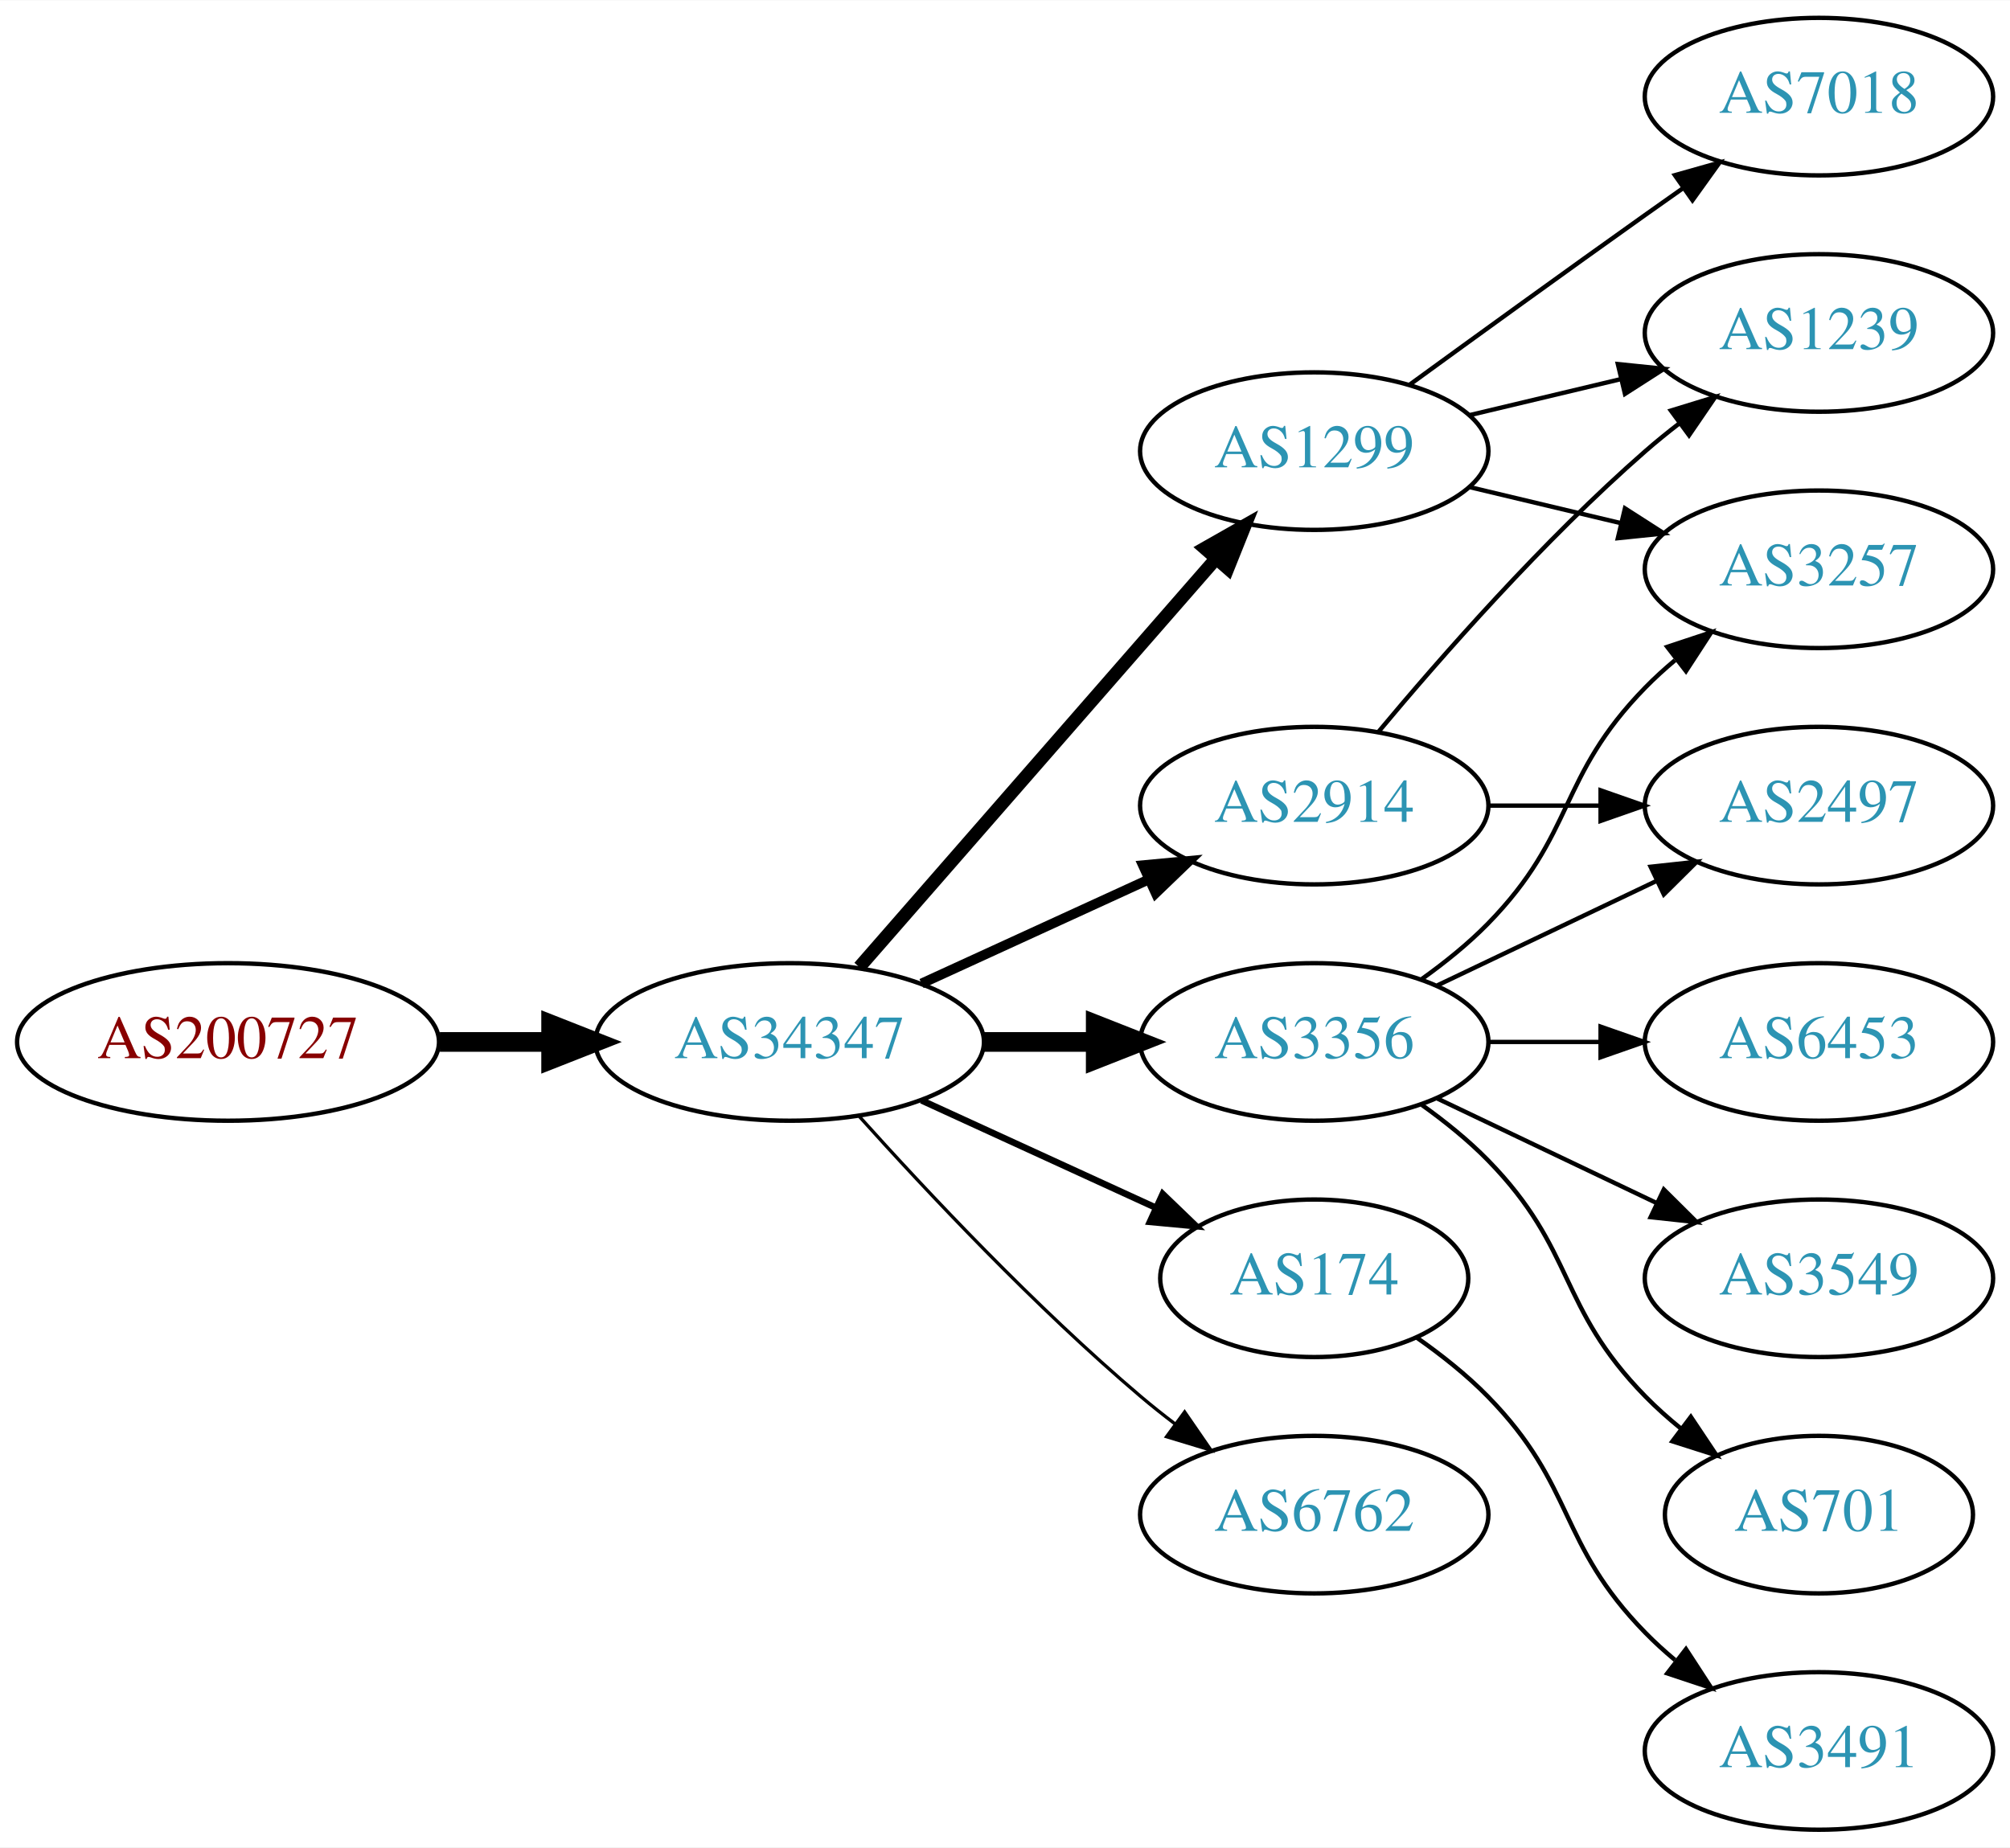
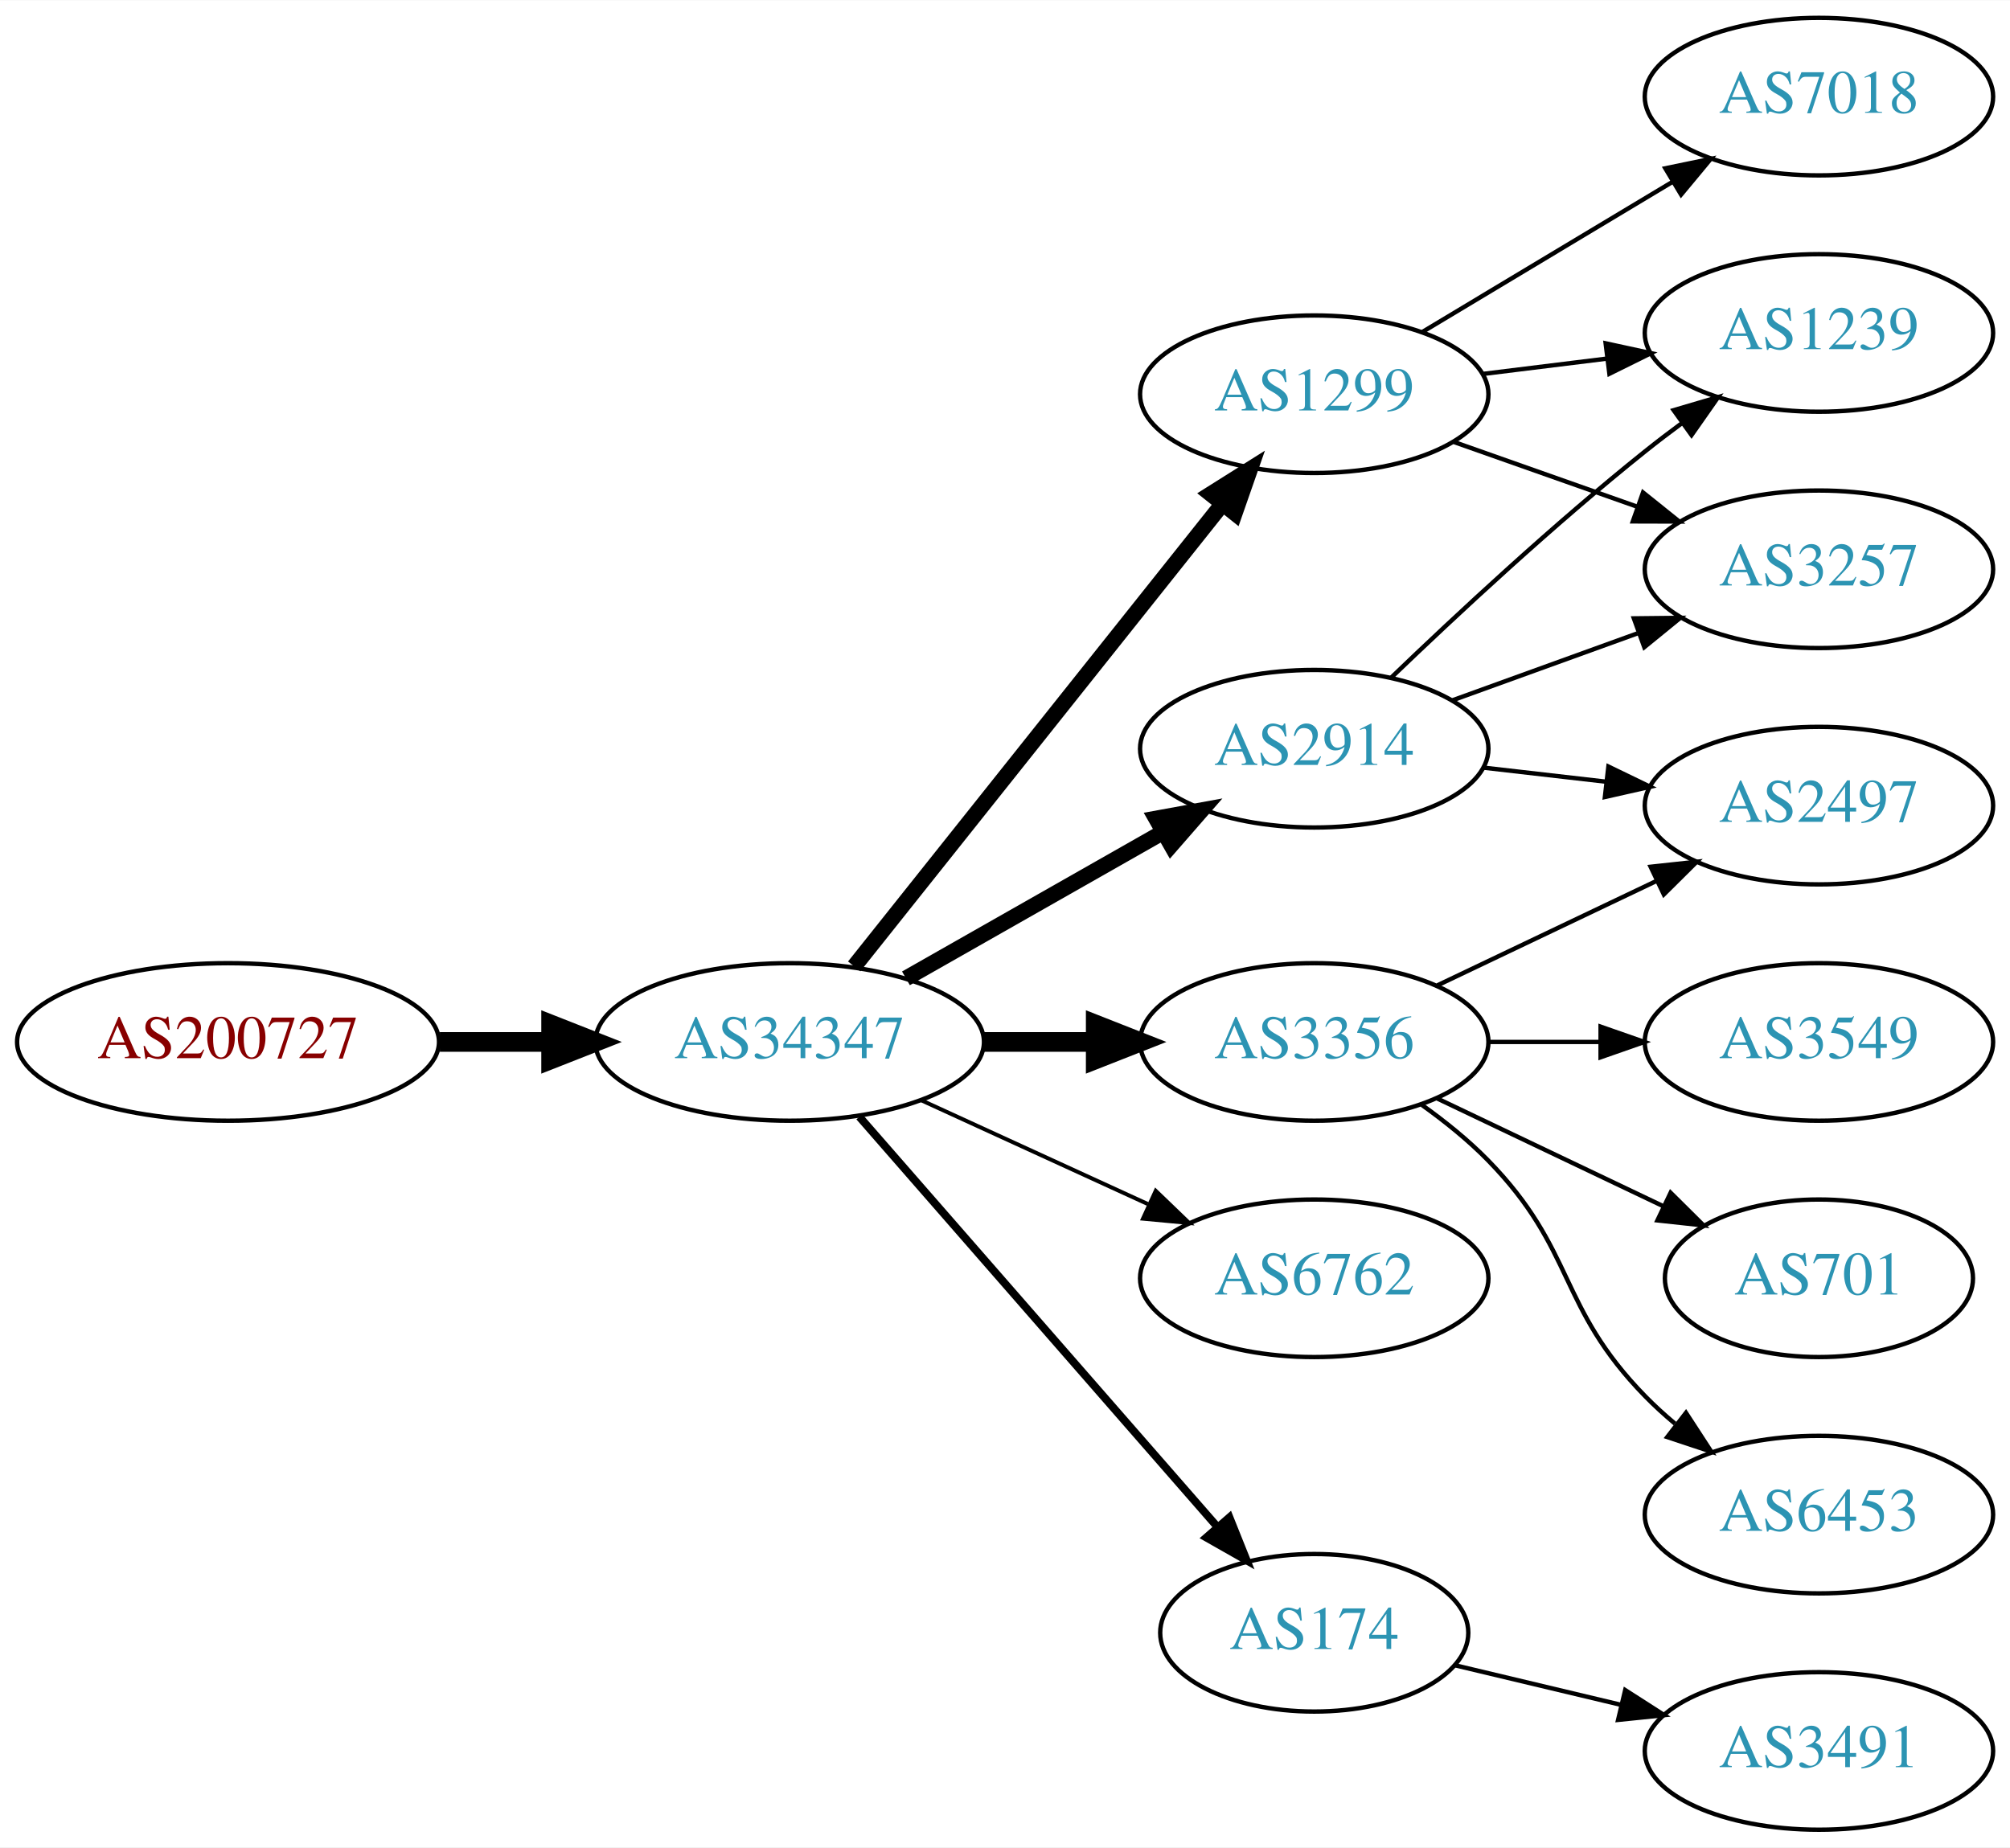
<svg xmlns="http://www.w3.org/2000/svg" xmlns:xlink="http://www.w3.org/1999/xlink" width="459pt" height="422pt" viewBox="0.00 0.00 459.17 422.00">
  <g id="graph0" class="graph" transform="scale(1 1) rotate(0) translate(4 418)">
    <polygon fill="white" stroke="none" points="-4,4 -4,-418 455.17,-418 455.17,4 -4,4" />
    <g id="node1" class="node">
      <g id="a_node1">
        <a xlink:href="/asn/200727" xlink:title="AS200727 ~ Kommunalbetriebe Rinn GmbH [AT]">
          <ellipse fill="#ffffff" stroke="black" cx="48.096" cy="-180" rx="48.192" ry="18" />
          <text text-anchor="middle" x="48.096" y="-176.3" font-family="Times,serif" font-size="14.00" fill="#880000">AS200727</text>
        </a>
      </g>
    </g>
    <g id="node2" class="node">
      <g id="a_node2">
        <a xlink:href="/asn/34347" xlink:title="AS34347 ~ HALLAG Kommunal GmbH [AT]">
          <ellipse fill="#ffffff" stroke="black" cx="176.388" cy="-180" rx="44.393" ry="18" />
          <text text-anchor="middle" x="176.388" y="-176.3" font-family="Times,serif" font-size="14.00" fill="#2c94b3">AS34347</text>
        </a>
      </g>
    </g>
    <g id="edge1" class="edge">
      <path fill="none" stroke="black" stroke-width="4.5" d="M96.481,-180C104.742,-180 113.386,-180 121.799,-180" />
      <polygon fill="black" stroke="black" stroke-width="4.5" points="121.904,-183.938 131.904,-180 121.904,-176.063 121.904,-183.938" />
    </g>
    <g id="node3" class="node">
      <g id="a_node3">
        <a xlink:href="/asn/1299" xlink:title="AS1299 ~ Telia Carrier [EU]">
-           <ellipse fill="#ffffff" stroke="black" cx="296.23" cy="-315" rx="39.794" ry="18" />
-           <text text-anchor="middle" x="296.23" y="-311.3" font-family="Times,serif" font-size="14.00" fill="#2c94b3">AS1299</text>
+           <ellipse fill="#ffffff" stroke="black" cx="296.23" cy="-328" rx="39.794" ry="18" />
+           <text text-anchor="middle" x="296.23" y="-324.3" font-family="Times,serif" font-size="14.00" fill="#2c94b3">AS1299</text>
        </a>
      </g>
    </g>
    <g id="edge2" class="edge">
-       <path fill="none" stroke="black" stroke-width="3" d="M192.312,-197.098C212.855,-220.631 249.974,-263.155 273.571,-290.187" />
-       <polygon fill="black" stroke="black" stroke-width="3" points="271.214,-292.809 280.426,-298.041 276.487,-288.206 271.214,-292.809" />
+       <path fill="none" stroke="black" stroke-width="3.6" d="M191.136,-197.267C211.892,-223.334 251.337,-272.874 275.261,-302.921" />
+       <polygon fill="black" stroke="black" stroke-width="3.6" points="272.602,-305.2 281.569,-310.843 278.078,-300.84 272.602,-305.2" />
    </g>
    <g id="node4" class="node">
      <g id="a_node4">
-         <a xlink:href="/asn/2914" xlink:title="AS2914 ~ NTT America, Inc. [US]">
-           <ellipse fill="#ffffff" stroke="black" cx="296.23" cy="-234" rx="39.794" ry="18" />
-           <text text-anchor="middle" x="296.23" y="-230.3" font-family="Times,serif" font-size="14.00" fill="#2c94b3">AS2914</text>
-         </a>
-       </g>
-     </g>
-     <g id="edge3" class="edge">
-       <path fill="none" stroke="black" stroke-width="2.25" d="M206.517,-193.348C222.128,-200.502 241.526,-209.391 258.198,-217.03" />
-       <polygon fill="black" stroke="black" stroke-width="2.25" points="257.101,-220.378 267.65,-221.362 260.017,-214.014 257.101,-220.378" />
-     </g>
-     <g id="node5" class="node">
-       <g id="a_node5">
-         <a xlink:href="/asn/174" xlink:title="AS174 ~ Cogent Communications [US]">
-           <ellipse fill="#ffffff" stroke="black" cx="296.23" cy="-126" rx="35.194" ry="18" />
-           <text text-anchor="middle" x="296.23" y="-122.3" font-family="Times,serif" font-size="14.00" fill="#2c94b3">AS174</text>
-         </a>
-       </g>
-     </g>
-     <g id="edge4" class="edge">
-       <path fill="none" stroke="black" stroke-width="1.5" d="M206.517,-166.652C222.734,-159.22 243.038,-149.917 260.127,-142.086" />
-       <polygon fill="black" stroke="black" stroke-width="1.5" points="261.611,-145.256 269.244,-137.908 258.695,-138.892 261.611,-145.256" />
-     </g>
-     <g id="node6" class="node">
-       <g id="a_node6">
-         <a xlink:href="/asn/6762" xlink:title="AS6762 ~ TELECOM ITALIA SPARKLE S.p.A. [IT]">
-           <ellipse fill="#ffffff" stroke="black" cx="296.23" cy="-72" rx="39.794" ry="18" />
-           <text text-anchor="middle" x="296.23" y="-68.3" font-family="Times,serif" font-size="14.00" fill="#2c94b3">AS6762</text>
-         </a>
-       </g>
-     </g>
-     <g id="edge5" class="edge">
-       <path fill="none" stroke="black" stroke-width="0.75" d="M192.32,-162.956C207.646,-145.903 232.582,-119.35 256.584,-99 259.081,-96.883 261.741,-94.768 264.453,-92.707" />
-       <polygon fill="black" stroke="black" stroke-width="0.75" points="266.619,-95.459 272.629,-86.734 262.489,-89.806 266.619,-95.459" />
-     </g>
-     <g id="node7" class="node">
-       <g id="a_node7">
        <a xlink:href="/asn/3356" xlink:title="AS3356 ~ Level 3 Parent, LLC [US]">
          <ellipse fill="#ffffff" stroke="black" cx="296.23" cy="-180" rx="39.794" ry="18" />
          <text text-anchor="middle" x="296.23" y="-176.3" font-family="Times,serif" font-size="14.00" fill="#2c94b3">AS3356</text>
        </a>
      </g>
    </g>
-     <g id="edge6" class="edge">
+     <g id="edge3" class="edge">
      <path fill="none" stroke="black" stroke-width="4.5" d="M220.599,-180C228.911,-180 237.674,-180 246.156,-180" />
      <polygon fill="black" stroke="black" stroke-width="4.5" points="246.315,-183.938 256.315,-180 246.315,-176.063 246.315,-183.938" />
    </g>
-     <g id="node8" class="node">
-       <g id="a_node8">
+     <g id="node5" class="node">
+       <g id="a_node5">
+         <a xlink:href="/asn/2914" xlink:title="AS2914 ~ NTT America, Inc. [US]">
+           <ellipse fill="#ffffff" stroke="black" cx="296.23" cy="-247" rx="39.794" ry="18" />
+           <text text-anchor="middle" x="296.23" y="-243.3" font-family="Times,serif" font-size="14.00" fill="#2c94b3">AS2914</text>
+         </a>
+       </g>
+     </g>
+     <g id="edge4" class="edge">
+       <path fill="none" stroke="black" stroke-width="3.6" d="M202.958,-194.538C220.177,-204.328 243.062,-217.34 261.733,-227.955" />
+       <polygon fill="black" stroke="black" stroke-width="3.6" points="260.094,-231.05 270.517,-232.95 263.554,-224.964 260.094,-231.05" />
+     </g>
+     <g id="node6" class="node">
+       <g id="a_node6">
+         <a xlink:href="/asn/6762" xlink:title="AS6762 ~ TELECOM ITALIA SPARKLE S.p.A. [IT]">
+           <ellipse fill="#ffffff" stroke="black" cx="296.23" cy="-126" rx="39.794" ry="18" />
+           <text text-anchor="middle" x="296.23" y="-122.3" font-family="Times,serif" font-size="14.00" fill="#2c94b3">AS6762</text>
+         </a>
+       </g>
+     </g>
+     <g id="edge5" class="edge">
+       <path fill="none" stroke="black" stroke-width="0.9" d="M206.517,-166.652C222.128,-159.498 241.526,-150.609 258.198,-142.97" />
+       <polygon fill="black" stroke="black" stroke-width="0.9" points="260.017,-145.986 267.65,-138.638 257.101,-139.622 260.017,-145.986" />
+     </g>
+     <g id="node7" class="node">
+       <g id="a_node7">
+         <a xlink:href="/asn/174" xlink:title="AS174 ~ Cogent Communications [US]">
+           <ellipse fill="#ffffff" stroke="black" cx="296.23" cy="-45" rx="35.194" ry="18" />
+           <text text-anchor="middle" x="296.23" y="-41.3" font-family="Times,serif" font-size="14.00" fill="#2c94b3">AS174</text>
+         </a>
+       </g>
+     </g>
+     <g id="edge6" class="edge">
+       <path fill="none" stroke="black" stroke-width="1.8" d="M192.312,-162.902C212.967,-139.24 250.38,-96.38 273.956,-69.371" />
+       <polygon fill="black" stroke="black" stroke-width="1.8" points="276.856,-71.372 280.795,-61.537 271.582,-66.769 276.856,-71.372" />
+     </g>
+     <g id="node12" class="node">
+       <g id="a_node12">
        <a xlink:href="/asn/7018" xlink:title="AS7018 ~ AT&amp;T Services, Inc. [US]">
          <ellipse fill="#ffffff" stroke="black" cx="411.523" cy="-396" rx="39.794" ry="18" />
          <text text-anchor="middle" x="411.523" y="-392.3" font-family="Times,serif" font-size="14.00" fill="#2c94b3">AS7018</text>
        </a>
      </g>
    </g>
-     <g id="edge7" class="edge">
-       <path fill="none" stroke="black" d="M318.078,-330.222C333.012,-341.091 353.626,-356.025 371.877,-369 374.697,-371.005 377.64,-373.085 380.588,-375.159" />
-       <polygon fill="black" stroke="black" points="378.616,-378.05 388.813,-380.926 382.634,-372.319 378.616,-378.05" />
+     <g id="edge11" class="edge">
+       <path fill="none" stroke="black" d="M320.98,-342.255C337.597,-352.229 359.993,-365.671 378.229,-376.617" />
+       <polygon fill="black" stroke="black" points="376.429,-379.618 386.804,-381.764 380.032,-373.616 376.429,-379.618" />
    </g>
-     <g id="node9" class="node">
-       <g id="a_node9">
+     <g id="node13" class="node">
+       <g id="a_node13">
        <a xlink:href="/asn/1239" xlink:title="AS1239 ~ Sprint [US]">
          <ellipse fill="#ffffff" stroke="black" cx="411.523" cy="-342" rx="39.794" ry="18" />
          <text text-anchor="middle" x="411.523" y="-338.3" font-family="Times,serif" font-size="14.00" fill="#2c94b3">AS1239</text>
        </a>
      </g>
    </g>
-     <g id="edge8" class="edge">
-       <path fill="none" stroke="black" d="M331.837,-323.248C342.709,-325.838 354.863,-328.735 366.305,-331.462" />
-       <polygon fill="black" stroke="black" points="365.589,-334.889 376.128,-333.803 367.212,-328.08 365.589,-334.889" />
+     <g id="edge12" class="edge">
+       <path fill="none" stroke="black" d="M334.64,-332.623C343.728,-333.746 353.566,-334.962 363.05,-336.134" />
+       <polygon fill="black" stroke="black" points="362.798,-339.629 373.152,-337.382 363.657,-332.682 362.798,-339.629" />
    </g>
-     <g id="node10" class="node">
-       <g id="a_node10">
+     <g id="node14" class="node">
+       <g id="a_node14">
        <a xlink:href="/asn/3257" xlink:title="AS3257 ~ GTT [DE]">
          <ellipse fill="#ffffff" stroke="black" cx="411.523" cy="-288" rx="39.794" ry="18" />
          <text text-anchor="middle" x="411.523" y="-284.3" font-family="Times,serif" font-size="14.00" fill="#2c94b3">AS3257</text>
        </a>
      </g>
    </g>
+     <g id="edge13" class="edge">
+       <path fill="none" stroke="black" d="M328.188,-317.07C341.051,-312.528 356.157,-307.195 369.894,-302.345" />
+       <polygon fill="black" stroke="black" points="371.338,-305.547 379.603,-298.917 369.008,-298.946 371.338,-305.547" />
+     </g>
+     <g id="node8" class="node">
+       <g id="a_node8">
+         <a xlink:href="/asn/3549" xlink:title="AS3549 ~ Level 3 Parent, LLC [US]">
+           <ellipse fill="#ffffff" stroke="black" cx="411.523" cy="-180" rx="39.794" ry="18" />
+           <text text-anchor="middle" x="411.523" y="-176.3" font-family="Times,serif" font-size="14.00" fill="#2c94b3">AS3549</text>
+         </a>
+       </g>
+     </g>
+     <g id="edge7" class="edge">
+       <path fill="none" stroke="black" d="M335.902,-180C344.105,-180 352.869,-180 361.401,-180" />
+       <polygon fill="black" stroke="black" points="361.641,-183.5 371.641,-180 361.641,-176.5 361.641,-183.5" />
+     </g>
+     <g id="node9" class="node">
+       <g id="a_node9">
+         <a xlink:href="/asn/701" xlink:title="AS701 ~ UUNET [US]">
+           <ellipse fill="#ffffff" stroke="black" cx="411.523" cy="-126" rx="35.194" ry="18" />
+           <text text-anchor="middle" x="411.523" y="-122.3" font-family="Times,serif" font-size="14.00" fill="#2c94b3">AS701</text>
+         </a>
+       </g>
+     </g>
+     <g id="edge8" class="edge">
+       <path fill="none" stroke="black" d="M324.367,-167.066C339.798,-159.71 359.284,-150.423 375.819,-142.541" />
+       <polygon fill="black" stroke="black" points="377.64,-145.551 385.161,-138.089 374.628,-139.232 377.64,-145.551" />
+     </g>
+     <g id="node10" class="node">
+       <g id="a_node10">
+         <a xlink:href="/asn/6453" xlink:title="AS6453 ~ TATA COMMUNICATIONS (AMERICA) INC [US]">
+           <ellipse fill="#ffffff" stroke="black" cx="411.523" cy="-72" rx="39.794" ry="18" />
+           <text text-anchor="middle" x="411.523" y="-68.3" font-family="Times,serif" font-size="14.00" fill="#2c94b3">AS6453</text>
+         </a>
+       </g>
+     </g>
    <g id="edge9" class="edge">
-       <path fill="none" stroke="black" d="M331.837,-306.752C342.709,-304.162 354.863,-301.265 366.305,-298.538" />
-       <polygon fill="black" stroke="black" points="367.212,-301.92 376.128,-296.197 365.589,-295.111 367.212,-301.92" />
-     </g>
-     <g id="edge10" class="edge">
-       <path fill="none" stroke="black" d="M310.86,-250.817C325.143,-267.929 348.689,-294.745 371.877,-315 374.342,-317.154 376.981,-319.294 379.678,-321.372" />
-       <polygon fill="black" stroke="black" points="377.703,-324.264 387.832,-327.37 381.851,-318.625 377.703,-324.264" />
+       <path fill="none" stroke="black" d="M320.824,-165.611C326.08,-161.852 331.412,-157.563 335.877,-153 356.049,-132.383 351.704,-119.617 371.877,-99 373.969,-96.861 376.253,-94.782 378.63,-92.79" />
+       <polygon fill="black" stroke="black" points="381.148,-95.268 386.929,-86.389 376.873,-89.725 381.148,-95.268" />
    </g>
    <g id="node11" class="node">
      <g id="a_node11">
        <a xlink:href="/asn/2497" xlink:title="AS2497 ~ Internet Initiative Japan Inc. [JP]">
          <ellipse fill="#ffffff" stroke="black" cx="411.523" cy="-234" rx="39.794" ry="18" />
          <text text-anchor="middle" x="411.523" y="-230.3" font-family="Times,serif" font-size="14.00" fill="#2c94b3">AS2497</text>
        </a>
      </g>
    </g>
-     <g id="edge11" class="edge">
-       <path fill="none" stroke="black" d="M335.902,-234C344.105,-234 352.869,-234 361.401,-234" />
-       <polygon fill="black" stroke="black" points="361.641,-237.5 371.641,-234 361.641,-230.5 361.641,-237.5" />
+     <g id="edge10" class="edge">
+       <path fill="none" stroke="black" d="M324.367,-192.934C339.361,-200.081 358.182,-209.052 374.405,-216.785" />
+       <polygon fill="black" stroke="black" points="373.075,-220.028 383.608,-221.171 376.087,-213.709 373.075,-220.028" />
    </g>
-     <g id="node12" class="node">
-       <g id="a_node12">
+     <g id="edge16" class="edge">
+       <path fill="none" stroke="black" d="M334.955,-242.671C343.937,-241.641 353.635,-240.528 362.993,-239.454" />
+       <polygon fill="black" stroke="black" points="363.427,-242.927 372.963,-238.31 362.629,-235.973 363.427,-242.927" />
+     </g>
+     <g id="edge15" class="edge">
+       <path fill="none" stroke="black" d="M313.874,-263.312C328.649,-277.51 351.062,-298.363 371.877,-315 374.58,-317.161 377.444,-319.344 380.343,-321.484" />
+       <polygon fill="black" stroke="black" points="378.334,-324.35 388.498,-327.344 382.419,-318.666 378.334,-324.35" />
+     </g>
+     <g id="edge14" class="edge">
+       <path fill="none" stroke="black" d="M327.889,-258.095C340.861,-262.79 356.155,-268.324 370.035,-273.348" />
+       <polygon fill="black" stroke="black" points="369.246,-276.784 379.84,-276.896 371.628,-270.202 369.246,-276.784" />
+     </g>
+     <g id="node15" class="node">
+       <g id="a_node15">
        <a xlink:href="/asn/3491" xlink:title="AS3491 ~ PCCW Global, Inc. [US]">
          <ellipse fill="#ffffff" stroke="black" cx="411.523" cy="-18" rx="39.794" ry="18" />
          <text text-anchor="middle" x="411.523" y="-14.3" font-family="Times,serif" font-size="14.00" fill="#2c94b3">AS3491</text>
        </a>
      </g>
    </g>
-     <g id="edge12" class="edge">
-       <path fill="none" stroke="black" d="M319.613,-112.468C325.255,-108.51 331.068,-103.914 335.877,-99 356.049,-78.383 351.704,-65.617 371.877,-45 373.969,-42.861 376.253,-40.782 378.63,-38.79" />
-       <polygon fill="black" stroke="black" points="381.148,-41.268 386.929,-32.389 376.873,-35.725 381.148,-41.268" />
-     </g>
-     <g id="edge13" class="edge">
-       <path fill="none" stroke="black" d="M320.824,-194.389C326.08,-198.148 331.412,-202.437 335.877,-207 356.049,-227.617 351.704,-240.383 371.877,-261 373.969,-263.139 376.253,-265.218 378.63,-267.21" />
-       <polygon fill="black" stroke="black" points="376.873,-270.275 386.929,-273.611 381.148,-264.732 376.873,-270.275" />
-     </g>
-     <g id="edge14" class="edge">
-       <path fill="none" stroke="black" d="M324.367,-192.934C339.361,-200.081 358.182,-209.052 374.405,-216.785" />
-       <polygon fill="black" stroke="black" points="373.075,-220.028 383.608,-221.171 376.087,-213.709 373.075,-220.028" />
-     </g>
-     <g id="node13" class="node">
-       <g id="a_node13">
-         <a xlink:href="/asn/6453" xlink:title="AS6453 ~ TATA COMMUNICATIONS (AMERICA) INC [US]">
-           <ellipse fill="#ffffff" stroke="black" cx="411.523" cy="-180" rx="39.794" ry="18" />
-           <text text-anchor="middle" x="411.523" y="-176.3" font-family="Times,serif" font-size="14.00" fill="#2c94b3">AS6453</text>
-         </a>
-       </g>
-     </g>
-     <g id="edge15" class="edge">
-       <path fill="none" stroke="black" d="M335.902,-180C344.105,-180 352.869,-180 361.401,-180" />
-       <polygon fill="black" stroke="black" points="361.641,-183.5 371.641,-180 361.641,-176.5 361.641,-183.5" />
-     </g>
-     <g id="node14" class="node">
-       <g id="a_node14">
-         <a xlink:href="/asn/3549" xlink:title="AS3549 ~ Level 3 Parent, LLC [US]">
-           <ellipse fill="#ffffff" stroke="black" cx="411.523" cy="-126" rx="39.794" ry="18" />
-           <text text-anchor="middle" x="411.523" y="-122.3" font-family="Times,serif" font-size="14.00" fill="#2c94b3">AS3549</text>
-         </a>
-       </g>
-     </g>
-     <g id="edge16" class="edge">
-       <path fill="none" stroke="black" d="M324.367,-167.066C339.361,-159.919 358.182,-150.948 374.405,-143.215" />
-       <polygon fill="black" stroke="black" points="376.087,-146.291 383.608,-138.829 373.075,-139.972 376.087,-146.291" />
-     </g>
-     <g id="node15" class="node">
-       <g id="a_node15">
-         <a xlink:href="/asn/701" xlink:title="AS701 ~ UUNET [US]">
-           <ellipse fill="#ffffff" stroke="black" cx="411.523" cy="-72" rx="35.194" ry="18" />
-           <text text-anchor="middle" x="411.523" y="-68.3" font-family="Times,serif" font-size="14.00" fill="#2c94b3">AS701</text>
-         </a>
-       </g>
-     </g>
    <g id="edge17" class="edge">
-       <path fill="none" stroke="black" d="M320.824,-165.611C326.08,-161.852 331.412,-157.563 335.877,-153 356.049,-132.383 351.704,-119.617 371.877,-99 374.356,-96.466 377.102,-94.017 379.955,-91.696" />
-       <polygon fill="black" stroke="black" points="382.257,-94.343 388.14,-85.532 378.046,-88.752 382.257,-94.343" />
+       <path fill="none" stroke="black" d="M328.488,-37.551C340.168,-34.767 353.663,-31.551 366.293,-28.541" />
+       <polygon fill="black" stroke="black" points="367.268,-31.907 376.184,-26.184 365.645,-25.097 367.268,-31.907" />
    </g>
  </g>
</svg>
